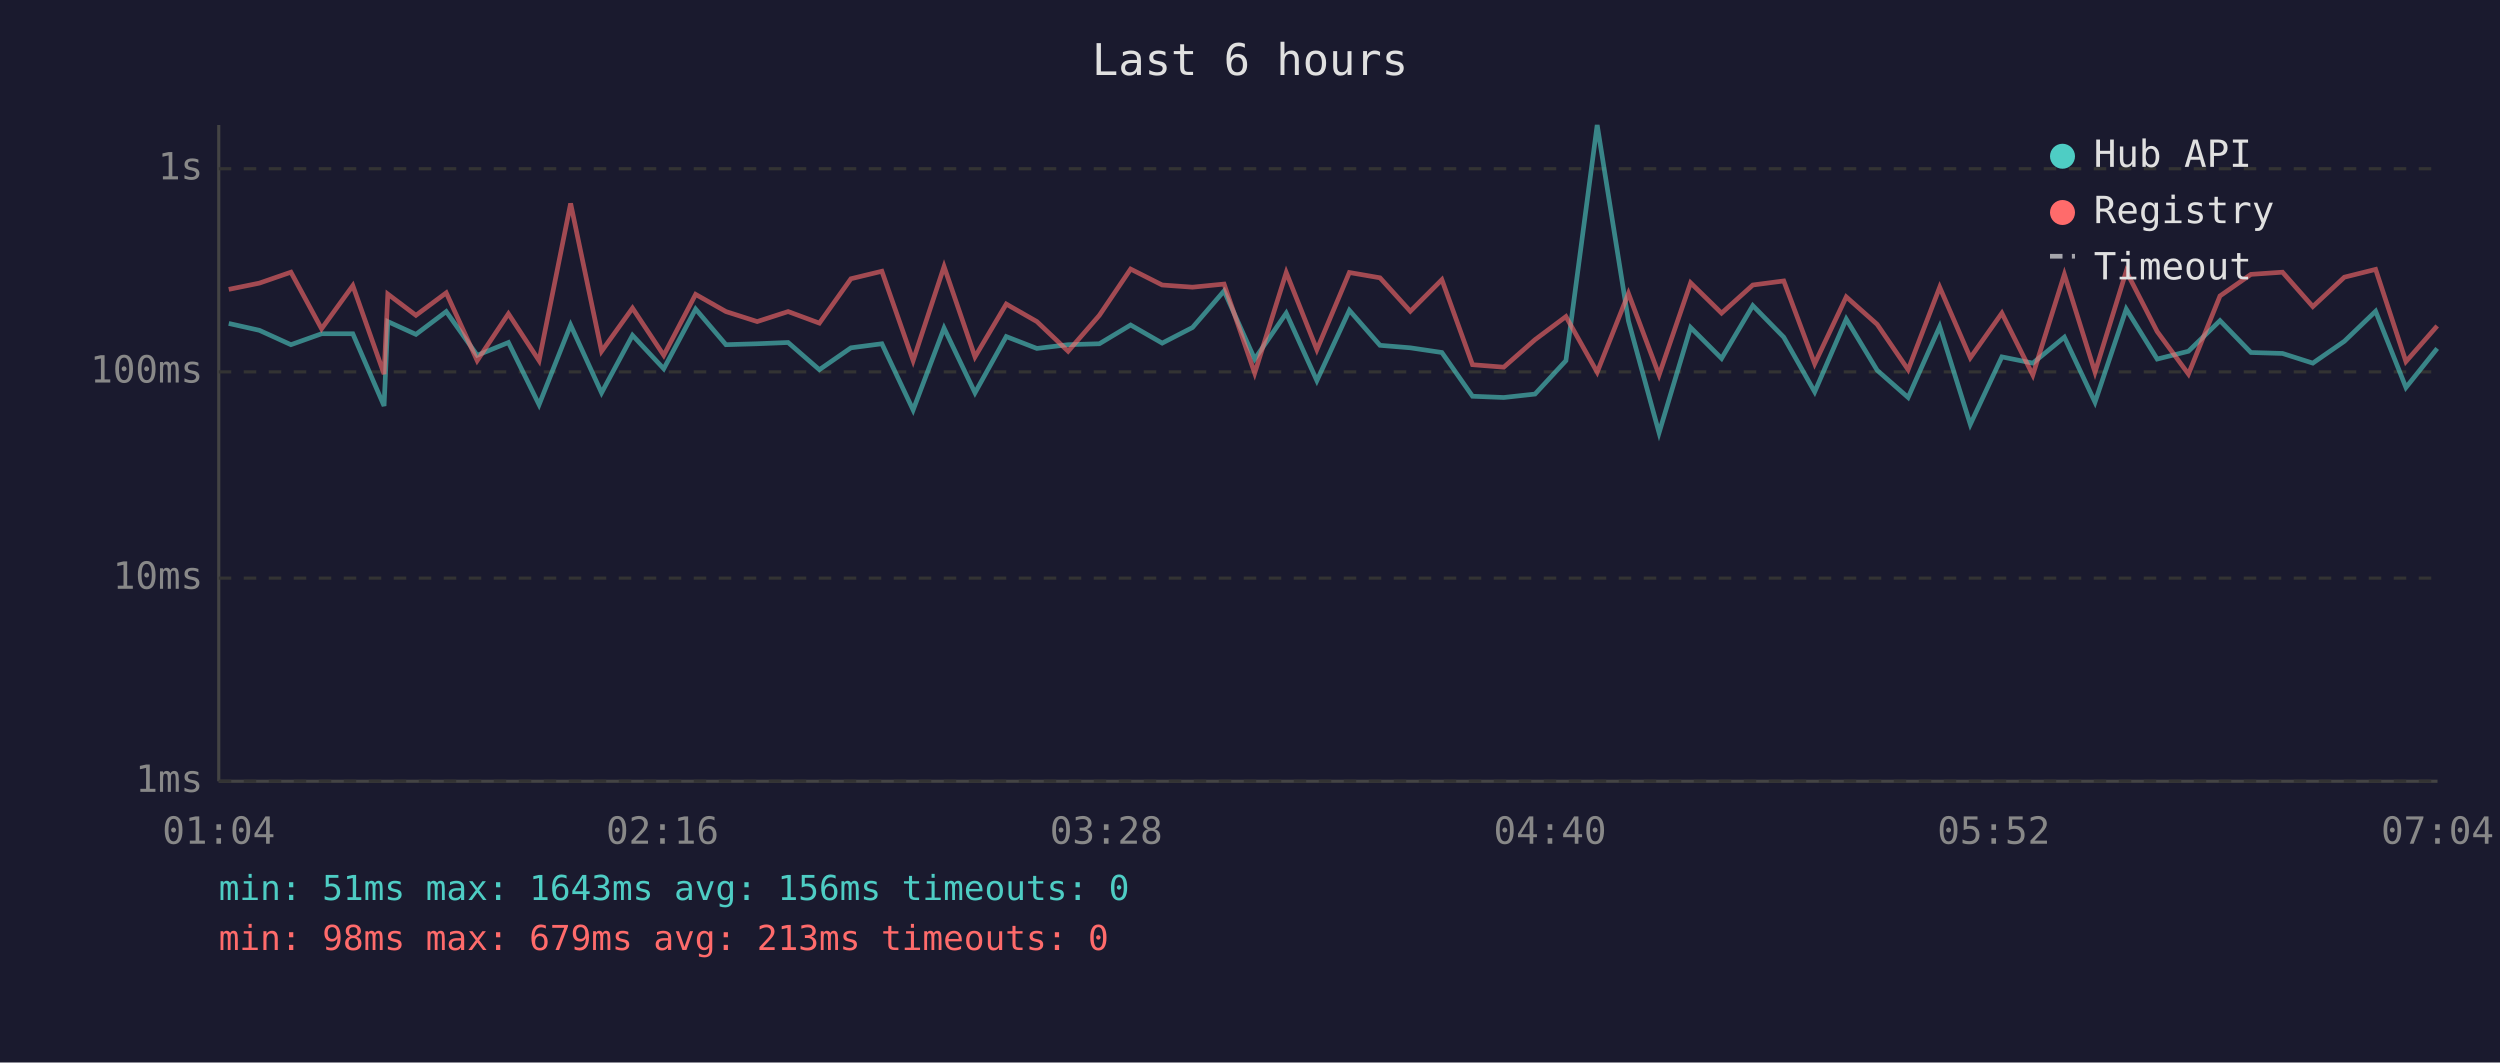
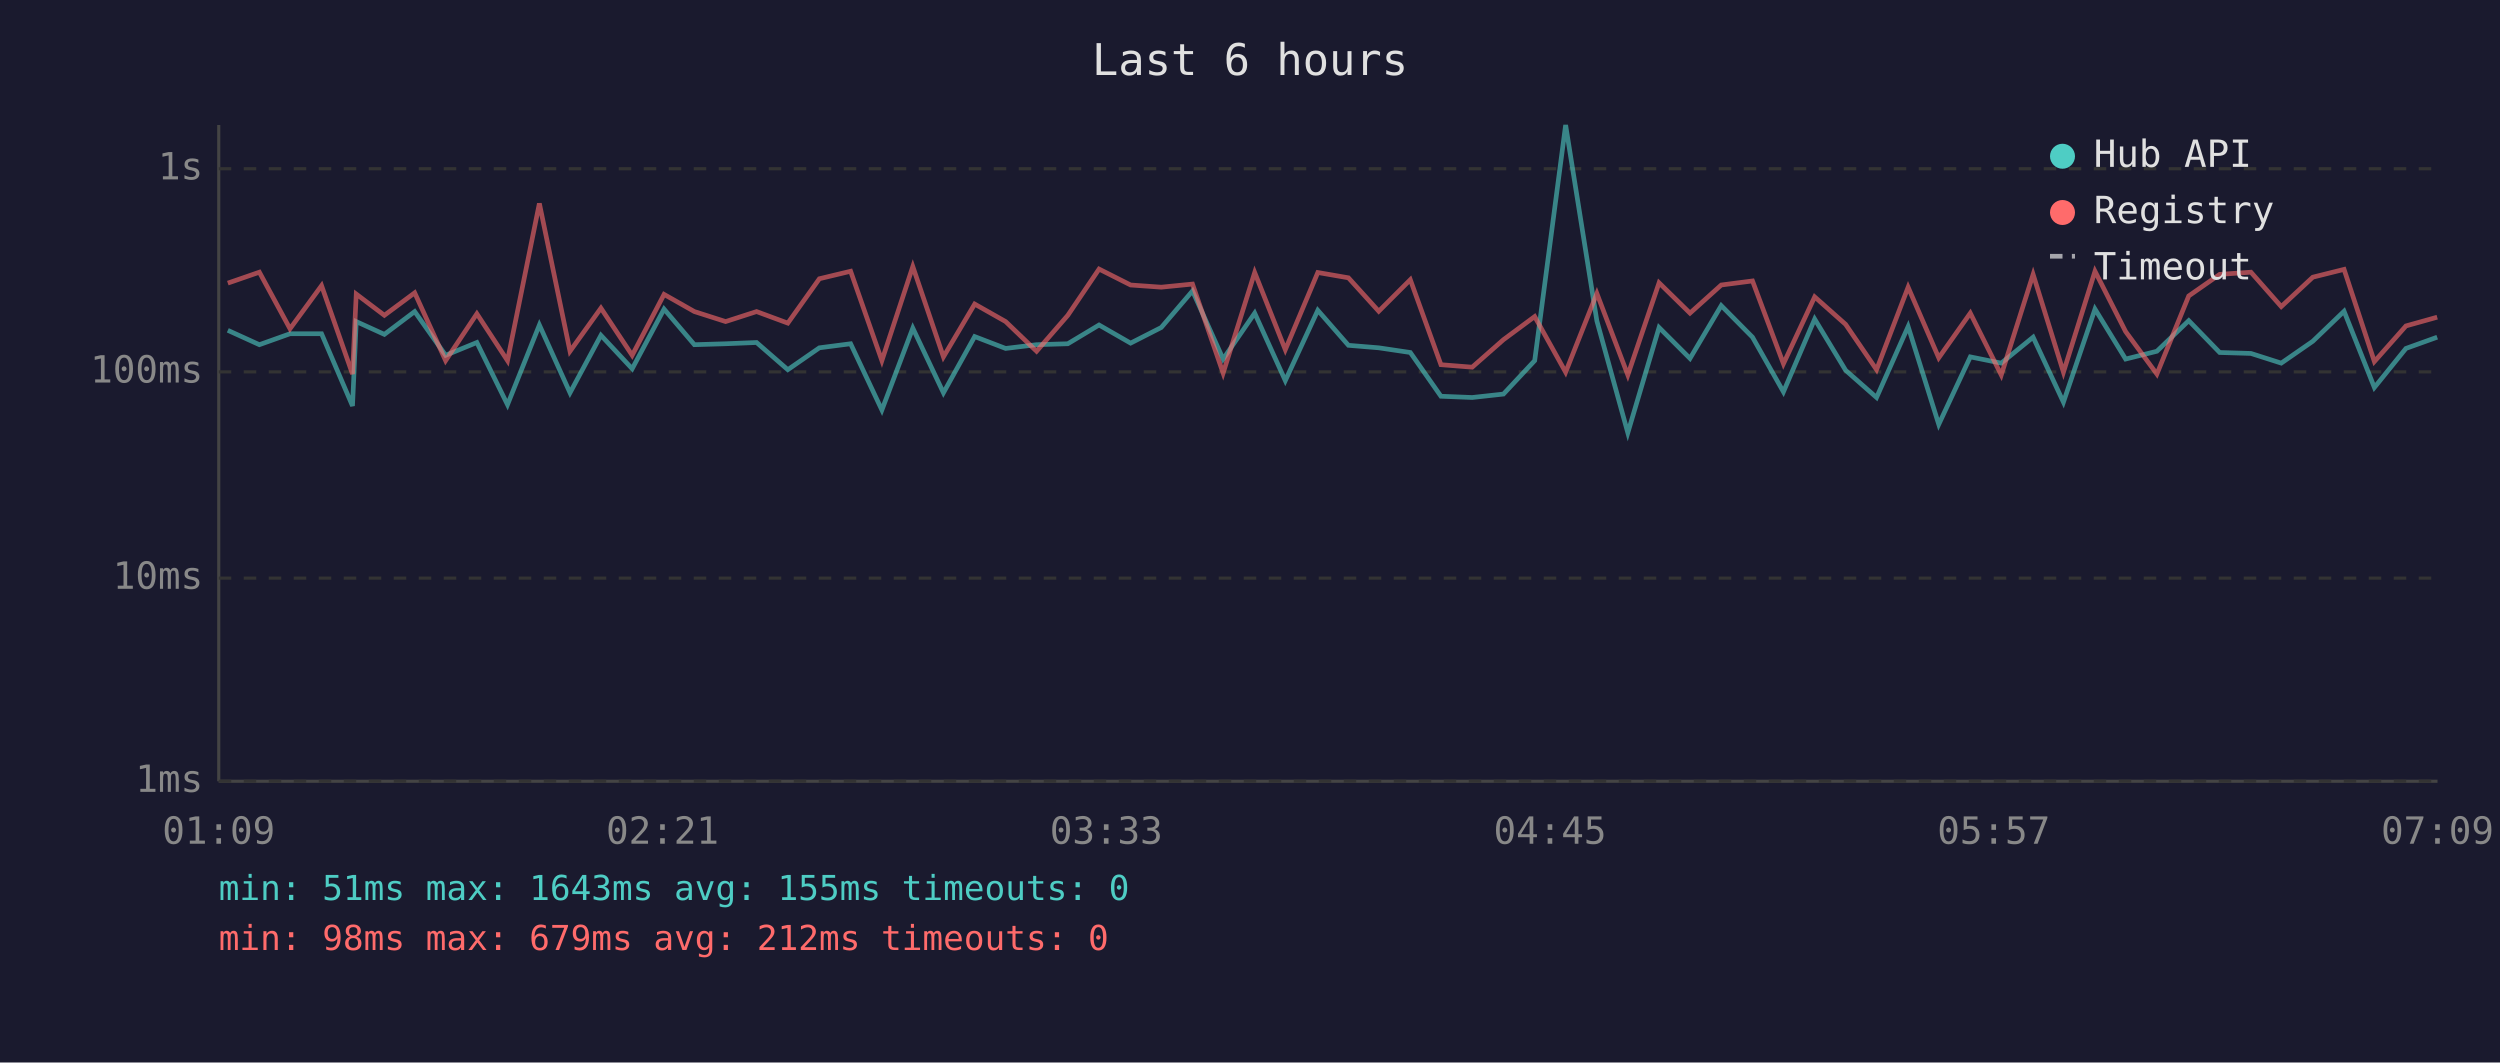
<svg xmlns="http://www.w3.org/2000/svg" viewBox="0 0 800 340" font-family="monospace" font-size="12">
  <rect width="800" height="340" fill="#1a1a2e" />
  <text x="400" y="24" fill="#e0e0e0" font-size="14" text-anchor="middle">Last 6 hours</text>
  <line x1="70" y1="40" x2="70" y2="250" stroke="#444" stroke-width="1" />
  <line x1="70" y1="250" x2="780" y2="250" stroke="#444" stroke-width="1" />
  <line x1="70" y1="250" x2="780" y2="250" stroke="#333" stroke-width="1" stroke-dasharray="4" />
  <text x="65" y="250" fill="#888" text-anchor="end" dominant-baseline="middle">1ms</text>
  <line x1="70" y1="185" x2="780" y2="185" stroke="#333" stroke-width="1" stroke-dasharray="4" />
  <text x="65" y="185" fill="#888" text-anchor="end" dominant-baseline="middle">10ms</text>
  <line x1="70" y1="119" x2="780" y2="119" stroke="#333" stroke-width="1" stroke-dasharray="4" />
  <text x="65" y="119" fill="#888" text-anchor="end" dominant-baseline="middle">100ms</text>
  <line x1="70" y1="54" x2="780" y2="54" stroke="#333" stroke-width="1" stroke-dasharray="4" />
  <text x="65" y="54" fill="#888" text-anchor="end" dominant-baseline="middle">1s</text>
-   <text x="70" y="270" fill="#888" text-anchor="middle">01:04</text>
-   <text x="212" y="270" fill="#888" text-anchor="middle">02:16</text>
-   <text x="354" y="270" fill="#888" text-anchor="middle">03:28</text>
-   <text x="496" y="270" fill="#888" text-anchor="middle">04:40</text>
-   <text x="638" y="270" fill="#888" text-anchor="middle">05:52</text>
-   <text x="780" y="270" fill="#888" text-anchor="middle">07:04</text>
-   <polyline points="73.2,103.5 83.0,105.7 93.1,110.3 102.9,106.8 112.9,106.8 122.9,129.9 124.1,102.9 133.1,107.0 142.8,99.7 152.7,113.7 162.7,109.6 172.5,129.5 182.6,104.0 192.5,125.7 202.4,107.3 212.4,118.0 222.6,98.9 232.3,110.3 242.3,110.0 252.2,109.6 262.2,118.3 272.3,111.3 282.2,110.0 292.2,131.2 302.1,105.0 312.0,125.7 322.0,107.7 331.8,111.5 341.8,110.3 351.8,110.0 361.8,104.0 371.9,109.8 381.6,104.8 391.7,93.1 401.5,114.9 411.6,100.2 421.4,121.8 431.8,99.3 441.6,110.5 451.3,111.3 461.4,112.8 471.2,126.8 481.2,127.2 491.2,126.1 501.1,115.4 511.1,40.0 521.1,102.7 530.9,138.5 541.0,104.8 550.9,114.7 560.9,97.8 570.8,107.9 580.7,125.4 590.8,102.1 600.7,118.5 610.6,127.2 620.7,104.5 630.5,135.8 640.6,114.2 650.5,116.2 660.6,107.9 670.4,128.7 680.4,98.9 690.3,114.9 700.3,112.4 710.4,102.6 720.3,112.8 730.4,113.1 740.1,116.2 750.2,109.2 760.2,99.6 769.9,124.0 779.9,111.5" fill="none" stroke="#4ecdc4" stroke-width="1.5" opacity="0.6" />
-   <polyline points="73.2,92.6 83.0,90.6 93.1,87.1 102.9,105.2 112.9,91.4 122.9,119.7 124.1,94.1 133.1,100.9 142.8,93.7 152.7,115.4 162.7,100.4 172.5,115.4 182.6,65.1 192.5,112.4 202.4,98.6 212.4,113.7 222.6,94.2 232.3,99.7 242.3,102.9 252.2,99.7 262.2,103.4 272.3,89.2 282.2,86.8 292.2,115.4 302.1,85.3 312.0,114.2 322.0,97.3 331.8,102.9 341.8,112.4 351.8,100.9 361.8,86.1 371.9,91.2 381.6,91.9 391.7,90.9 401.5,119.4 411.6,87.2 421.4,111.9 431.8,87.2 441.6,88.9 451.3,99.6 461.4,89.5 471.2,116.7 481.2,117.5 491.2,108.7 501.1,101.3 511.1,119.1 521.1,93.9 530.9,120.0 541.0,90.5 550.9,100.2 560.9,91.2 570.8,89.9 580.7,116.4 590.8,95.0 600.7,103.8 610.6,118.3 620.7,91.9 630.5,114.5 640.6,100.2 650.5,120.0 660.6,87.8 670.4,119.1 680.4,86.8 690.3,106.1 700.3,119.7 710.4,94.7 720.3,87.8 730.4,87.1 740.1,98.1 750.2,88.7 760.2,86.2 769.9,115.7 779.9,104.3" fill="none" stroke="#ff6b6b" stroke-width="1.5" opacity="0.6" />
+   <text x="70" y="270" fill="#888" text-anchor="middle">01:09</text>
+   <text x="212" y="270" fill="#888" text-anchor="middle">02:21</text>
+   <text x="354" y="270" fill="#888" text-anchor="middle">03:33</text>
+   <text x="496" y="270" fill="#888" text-anchor="middle">04:45</text>
+   <text x="638" y="270" fill="#888" text-anchor="middle">05:57</text>
+   <text x="780" y="270" fill="#888" text-anchor="middle">07:09</text>
+   <polyline points="72.9,105.7 83.0,110.3 92.8,106.8 102.9,106.8 112.8,129.9 114.0,102.9 123.0,107.0 132.7,99.7 142.6,113.7 152.6,109.6 162.4,129.5 172.6,104.0 182.4,125.7 192.3,107.3 202.3,118.0 212.5,98.9 222.2,110.3 232.2,110.0 242.1,109.6 252.1,118.3 262.2,111.3 272.2,110.0 282.2,131.2 292.1,105.0 301.9,125.7 311.9,107.7 321.8,111.5 331.7,110.3 341.7,110.0 351.7,104.0 361.8,109.8 371.6,104.8 381.6,93.1 391.4,114.9 401.5,100.2 411.3,121.8 421.7,99.3 431.5,110.5 441.2,111.3 451.3,112.8 461.1,126.8 471.1,127.2 481.1,126.1 491.1,115.4 501.0,40.0 511.0,102.7 520.9,138.5 530.9,104.8 540.8,114.7 550.8,97.8 560.8,107.9 570.7,125.4 580.7,102.1 590.6,118.5 600.5,127.2 610.6,104.5 620.4,135.8 630.5,114.2 640.4,116.2 650.6,107.9 660.3,128.7 670.4,98.9 680.2,114.9 690.2,112.4 700.4,102.6 710.3,112.8 720.3,113.1 730.0,116.2 740.1,109.2 750.1,99.6 759.8,124.0 769.9,111.5 779.9,107.9" fill="none" stroke="#4ecdc4" stroke-width="1.5" opacity="0.6" />
+   <polyline points="72.9,90.6 83.0,87.1 92.8,105.2 102.9,91.4 112.8,119.7 114.0,94.1 123.0,100.9 132.7,93.7 142.6,115.4 152.6,100.4 162.4,115.4 172.6,65.1 182.4,112.4 192.3,98.6 202.3,113.7 212.5,94.2 222.2,99.7 232.2,102.9 242.1,99.7 252.1,103.4 262.2,89.2 272.2,86.8 282.2,115.4 292.1,85.3 301.9,114.2 311.9,97.3 321.8,102.9 331.7,112.4 341.7,100.9 351.7,86.1 361.8,91.2 371.6,91.9 381.6,90.9 391.4,119.4 401.5,87.2 411.3,111.9 421.7,87.2 431.5,88.9 441.2,99.6 451.3,89.5 461.1,116.7 471.1,117.5 481.1,108.7 491.1,101.3 501.0,119.1 511.0,93.9 520.9,120.0 530.9,90.5 540.8,100.2 550.8,91.2 560.8,89.9 570.7,116.4 580.7,95.0 590.6,103.8 600.5,118.3 610.6,91.9 620.4,114.5 630.5,100.2 640.4,120.0 650.6,87.8 660.3,119.1 670.4,86.8 680.2,106.1 690.2,119.7 700.4,94.7 710.3,87.8 720.3,87.1 730.0,98.1 740.1,88.7 750.1,86.2 759.8,115.7 769.9,104.3 779.9,101.5" fill="none" stroke="#ff6b6b" stroke-width="1.5" opacity="0.6" />
  <circle cx="660" cy="50" r="4" fill="#4ecdc4" />
  <text x="670" y="50" fill="#e0e0e0" dominant-baseline="middle">Hub API</text>
  <circle cx="660" cy="68" r="4" fill="#ff6b6b" />
  <text x="670" y="68" fill="#e0e0e0" dominant-baseline="middle">Registry</text>
  <line x1="656" y1="82" x2="664" y2="82" stroke="#e0e0e0" stroke-width="1.5" stroke-dasharray="4,3" opacity="0.7" />
  <text x="670" y="86" fill="#e0e0e0" dominant-baseline="middle">Timeout</text>
-   <text x="70" y="288" fill="#4ecdc4" font-size="11">min: 51ms  max: 1643ms  avg: 156ms  timeouts: 0</text>
-   <text x="70" y="304" fill="#ff6b6b" font-size="11">min: 98ms  max: 679ms  avg: 213ms  timeouts: 0</text>
+   <text x="70" y="288" fill="#4ecdc4" font-size="11">min: 51ms  max: 1643ms  avg: 155ms  timeouts: 0</text>
+   <text x="70" y="304" fill="#ff6b6b" font-size="11">min: 98ms  max: 679ms  avg: 212ms  timeouts: 0</text>
</svg>
